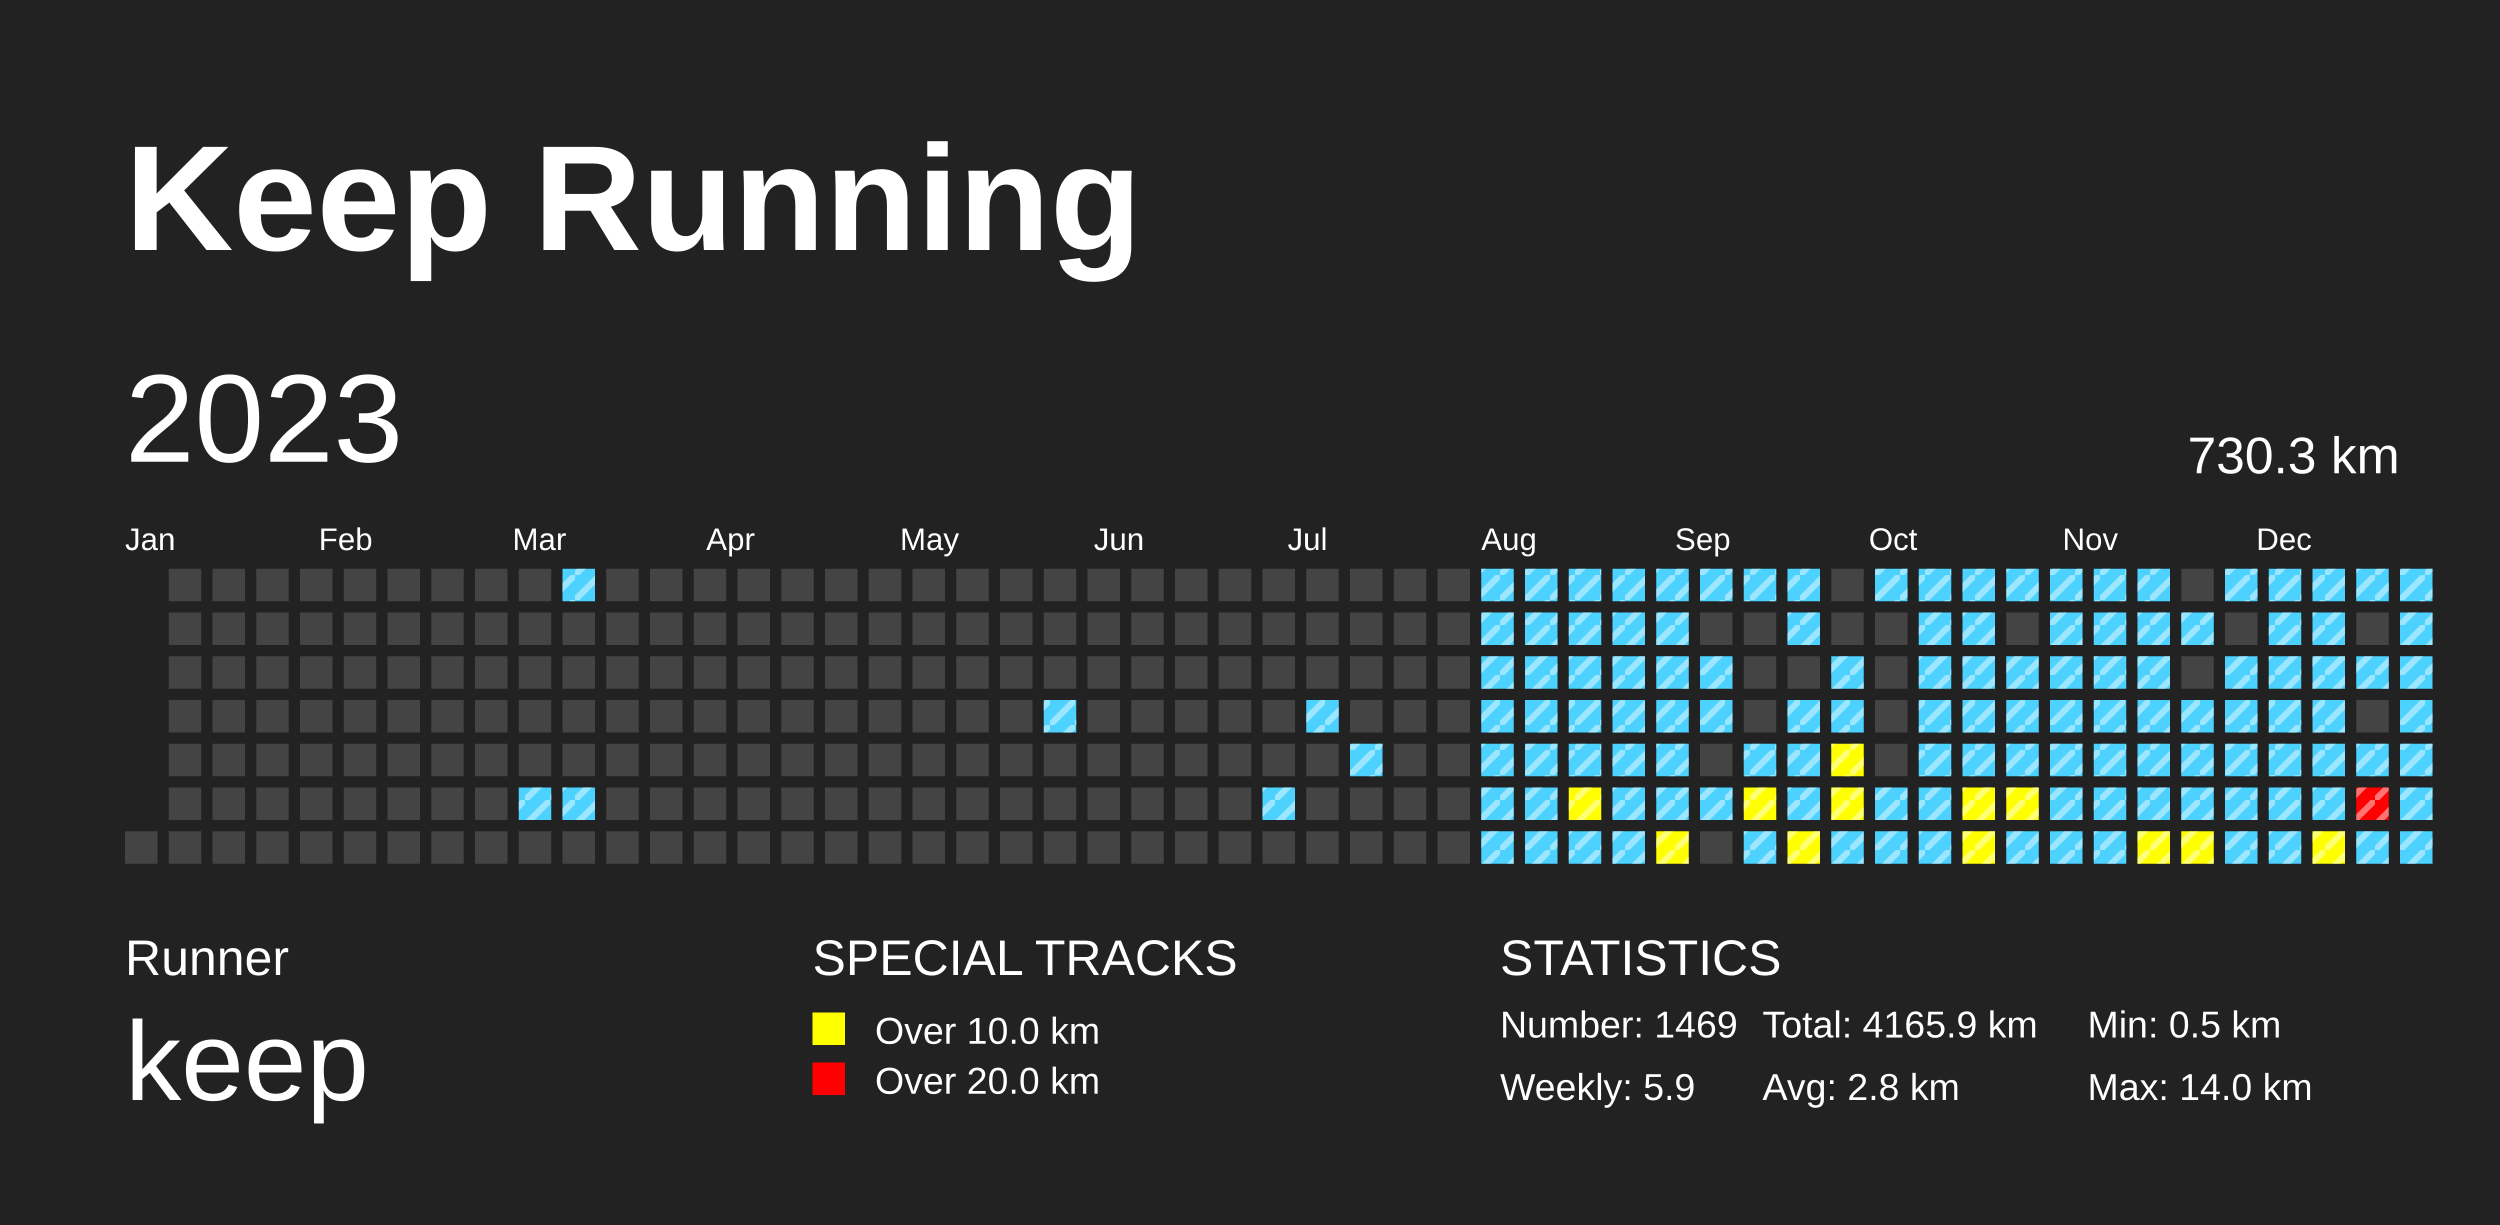
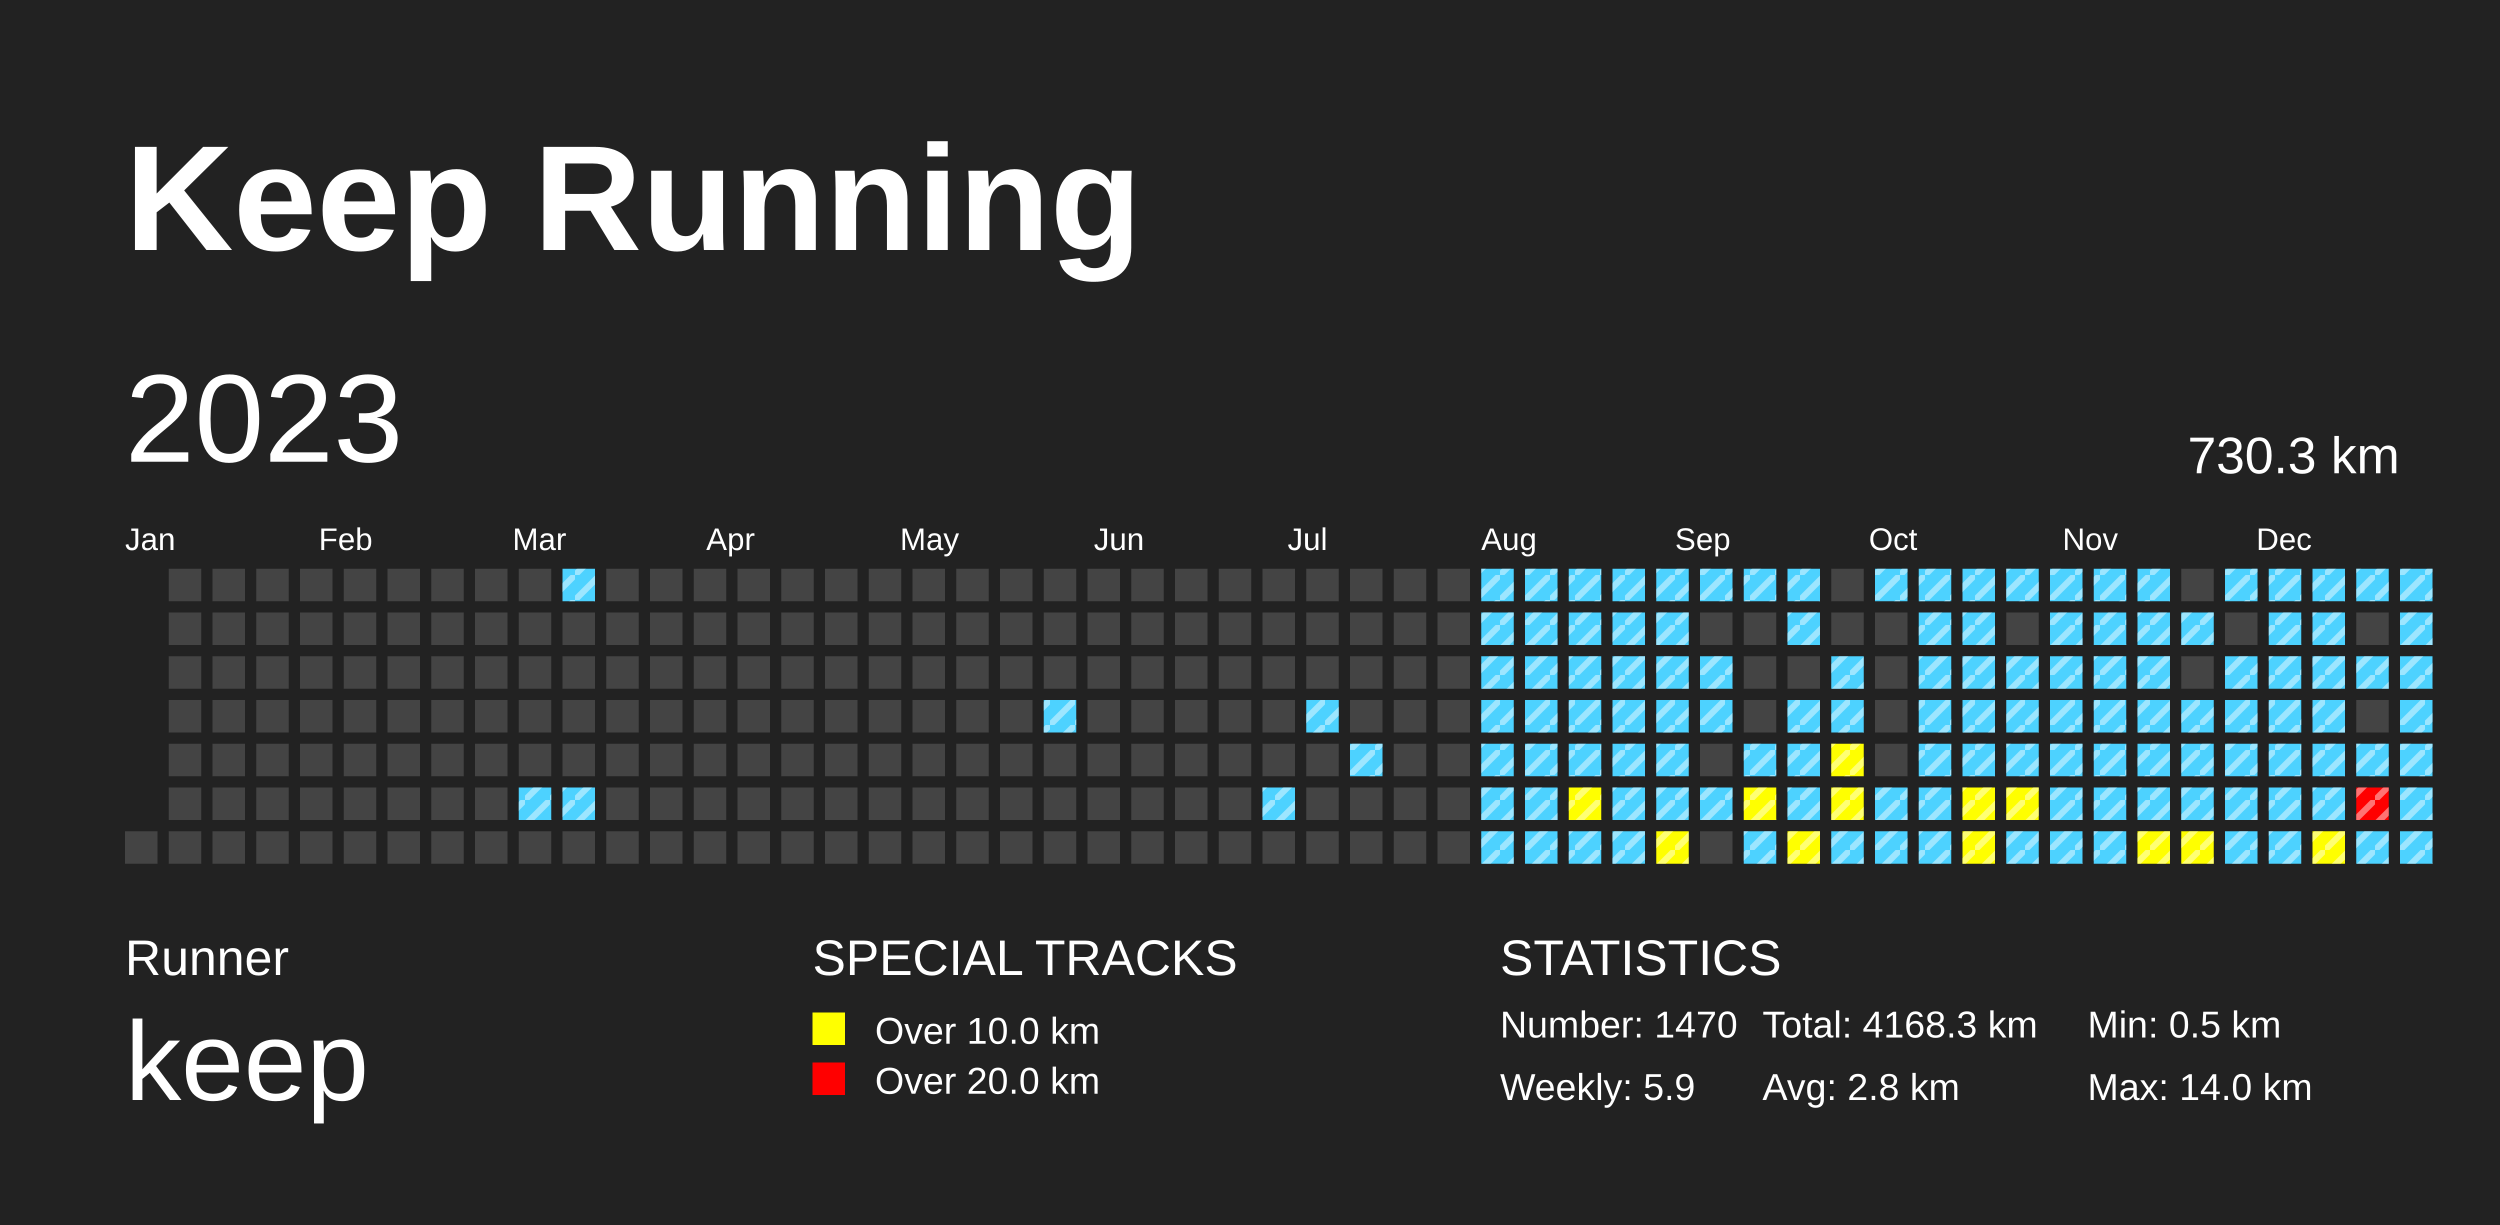
<svg xmlns="http://www.w3.org/2000/svg" baseProfile="full" height="98mm" version="1.1" viewBox="0,0,200,98" width="200mm">
  <defs>
    <pattern height="2" id="indoor-stripe" patternUnits="userSpaceOnUse" width="2">
      <line stroke="white" stroke-opacity="0.45" stroke-width="0.5" x1="0" x2="2" y1="2" y2="0" />
    </pattern>
  </defs>
  <rect fill="#222222" height="98" width="200" x="0" y="0" />
  <text fill="#FFFFFF" style="font-size:12px; font-family:Arial; font-weight:bold;" x="10" y="20">Keep Running</text>
  <text fill="#FFFFFF" style="font-size:4px; font-family:Arial" x="10" y="78">Runner</text>
  <text fill="#FFFFFF" style="font-size:9px; font-family:Arial" x="10" y="88">keep</text>
  <text fill="#FFFFFF" style="font-size:4px; font-family:Arial" x="65" y="78">SPECIAL TRACKS</text>
  <rect fill="yellow" height="2.6" width="2.6" x="65" y="81" />
  <text fill="#FFFFFF" style="font-size:3px; font-family:Arial" x="70" y="83.5">Over 10.0 km</text>
  <rect fill="red" height="2.6" width="2.6" x="65" y="85" />
  <text fill="#FFFFFF" style="font-size:3px; font-family:Arial" x="70" y="87.5">Over 20.0 km</text>
  <text fill="#FFFFFF" style="font-size:4px; font-family:Arial" x="120" y="78">STATISTICS</text>
-   <text fill="#FFFFFF" style="font-size:3px; font-family:Arial" x="120" y="83">Number: 1469</text>
+   <text fill="#FFFFFF" style="font-size:3px; font-family:Arial" x="120" y="83">Number: 1470</text>
  <text fill="#FFFFFF" style="font-size:3px; font-family:Arial" x="120" y="88">Weekly: 5.9</text>
-   <text fill="#FFFFFF" style="font-size:3px; font-family:Arial" x="141" y="83">Total: 4165.9 km</text>
+   <text fill="#FFFFFF" style="font-size:3px; font-family:Arial" x="141" y="83">Total: 4168.3 km</text>
  <text fill="#FFFFFF" style="font-size:3px; font-family:Arial" x="141" y="88">Avg: 2.8 km</text>
  <text fill="#FFFFFF" style="font-size:3px; font-family:Arial" x="167" y="83">Min: 0.5 km</text>
  <text fill="#FFFFFF" style="font-size:3px; font-family:Arial" x="167" y="88">Max: 14.0 km</text>
  <text dominant-baseline="hanging" fill="#FFFFFF" style="font-size:10.0px; font-family:Arial;" x="10" y="30">2023</text>
  <text dominant-baseline="hanging" fill="#FFFFFF" style="font-size:4.125px; font-family:Arial;" x="175" y="35">730.3 km</text>
  <text fill="#FFFFFF" style="font-size:2.5px; font-family:Arial" x="10.0" y="44">Jan</text>
  <text fill="#FFFFFF" style="font-size:2.5px; font-family:Arial" x="25.5" y="44">Feb</text>
  <text fill="#FFFFFF" style="font-size:2.5px; font-family:Arial" x="41.0" y="44">Mar</text>
  <text fill="#FFFFFF" style="font-size:2.5px; font-family:Arial" x="56.5" y="44">Apr</text>
  <text fill="#FFFFFF" style="font-size:2.5px; font-family:Arial" x="72.0" y="44">May</text>
  <text fill="#FFFFFF" style="font-size:2.5px; font-family:Arial" x="87.5" y="44">Jun</text>
  <text fill="#FFFFFF" style="font-size:2.5px; font-family:Arial" x="103.0" y="44">Jul</text>
  <text fill="#FFFFFF" style="font-size:2.5px; font-family:Arial" x="118.5" y="44">Aug</text>
  <text fill="#FFFFFF" style="font-size:2.5px; font-family:Arial" x="134.0" y="44">Sep</text>
  <text fill="#FFFFFF" style="font-size:2.5px; font-family:Arial" x="149.5" y="44">Oct</text>
  <text fill="#FFFFFF" style="font-size:2.5px; font-family:Arial" x="165.0" y="44">Nov</text>
  <text fill="#FFFFFF" style="font-size:2.5px; font-family:Arial" x="180.5" y="44">Dec</text>
  <rect fill="#444444" height="2.6" width="2.6" x="10.0" y="66.5" />
  <rect fill="#444444" height="2.6" width="2.6" x="13.5" y="45.5" />
  <rect fill="#444444" height="2.6" width="2.6" x="13.5" y="49.0" />
  <rect fill="#444444" height="2.6" width="2.6" x="13.5" y="52.5" />
  <rect fill="#444444" height="2.6" width="2.6" x="13.5" y="56.0" />
  <rect fill="#444444" height="2.6" width="2.6" x="13.5" y="59.5" />
  <rect fill="#444444" height="2.6" width="2.6" x="13.5" y="63.0" />
  <rect fill="#444444" height="2.6" width="2.6" x="13.5" y="66.5" />
  <rect fill="#444444" height="2.6" width="2.6" x="17.0" y="45.5" />
  <rect fill="#444444" height="2.6" width="2.6" x="17.0" y="49.0" />
  <rect fill="#444444" height="2.6" width="2.6" x="17.0" y="52.5" />
  <rect fill="#444444" height="2.6" width="2.6" x="17.0" y="56.0" />
  <rect fill="#444444" height="2.6" width="2.6" x="17.0" y="59.5" />
  <rect fill="#444444" height="2.6" width="2.6" x="17.0" y="63.0" />
  <rect fill="#444444" height="2.6" width="2.6" x="17.0" y="66.5" />
  <rect fill="#444444" height="2.6" width="2.6" x="20.5" y="45.5" />
  <rect fill="#444444" height="2.6" width="2.6" x="20.5" y="49.0" />
  <rect fill="#444444" height="2.6" width="2.6" x="20.5" y="52.5" />
  <rect fill="#444444" height="2.6" width="2.6" x="20.5" y="56.0" />
  <rect fill="#444444" height="2.6" width="2.6" x="20.5" y="59.5" />
  <rect fill="#444444" height="2.6" width="2.6" x="20.5" y="63.0" />
  <rect fill="#444444" height="2.6" width="2.6" x="20.5" y="66.5" />
  <rect fill="#444444" height="2.6" width="2.6" x="24.0" y="45.5" />
  <rect fill="#444444" height="2.6" width="2.6" x="24.0" y="49.0" />
  <rect fill="#444444" height="2.6" width="2.6" x="24.0" y="52.5" />
  <rect fill="#444444" height="2.6" width="2.6" x="24.0" y="56.0" />
  <rect fill="#444444" height="2.6" width="2.6" x="24.0" y="59.5" />
  <rect fill="#444444" height="2.6" width="2.6" x="24.0" y="63.0" />
  <rect fill="#444444" height="2.6" width="2.6" x="24.0" y="66.5" />
  <rect fill="#444444" height="2.6" width="2.6" x="27.5" y="45.5" />
  <rect fill="#444444" height="2.6" width="2.6" x="27.5" y="49.0" />
  <rect fill="#444444" height="2.6" width="2.6" x="27.5" y="52.5" />
  <rect fill="#444444" height="2.6" width="2.6" x="27.5" y="56.0" />
  <rect fill="#444444" height="2.6" width="2.6" x="27.5" y="59.5" />
  <rect fill="#444444" height="2.6" width="2.6" x="27.5" y="63.0" />
  <rect fill="#444444" height="2.6" width="2.6" x="27.5" y="66.5" />
  <rect fill="#444444" height="2.6" width="2.6" x="31.0" y="45.5" />
  <rect fill="#444444" height="2.6" width="2.6" x="31.0" y="49.0" />
  <rect fill="#444444" height="2.6" width="2.6" x="31.0" y="52.5" />
  <rect fill="#444444" height="2.6" width="2.6" x="31.0" y="56.0" />
  <rect fill="#444444" height="2.6" width="2.6" x="31.0" y="59.5" />
  <rect fill="#444444" height="2.6" width="2.6" x="31.0" y="63.0" />
  <rect fill="#444444" height="2.6" width="2.6" x="31.0" y="66.5" />
  <rect fill="#444444" height="2.6" width="2.6" x="34.5" y="45.5" />
  <rect fill="#444444" height="2.6" width="2.6" x="34.5" y="49.0" />
  <rect fill="#444444" height="2.6" width="2.6" x="34.5" y="52.5" />
  <rect fill="#444444" height="2.6" width="2.6" x="34.5" y="56.0" />
  <rect fill="#444444" height="2.6" width="2.6" x="34.5" y="59.5" />
  <rect fill="#444444" height="2.6" width="2.6" x="34.5" y="63.0" />
  <rect fill="#444444" height="2.6" width="2.6" x="34.5" y="66.5" />
  <rect fill="#444444" height="2.6" width="2.6" x="38.0" y="45.5" />
  <rect fill="#444444" height="2.6" width="2.6" x="38.0" y="49.0" />
  <rect fill="#444444" height="2.6" width="2.6" x="38.0" y="52.5" />
  <rect fill="#444444" height="2.6" width="2.6" x="38.0" y="56.0" />
  <rect fill="#444444" height="2.6" width="2.6" x="38.0" y="59.5" />
  <rect fill="#444444" height="2.6" width="2.6" x="38.0" y="63.0" />
  <rect fill="#444444" height="2.6" width="2.6" x="38.0" y="66.5" />
  <rect fill="#444444" height="2.6" width="2.6" x="41.5" y="45.5" />
  <rect fill="#444444" height="2.6" width="2.6" x="41.5" y="49.0" />
  <rect fill="#444444" height="2.6" width="2.6" x="41.5" y="52.5" />
  <rect fill="#444444" height="2.6" width="2.6" x="41.5" y="56.0" />
  <rect fill="#444444" height="2.6" width="2.6" x="41.5" y="59.5" />
  <rect fill="#4DD2FF" height="2.6" width="2.6" x="41.5" y="63.0" />
  <rect fill="url(#indoor-stripe)" height="2.6" style="pointer-events: none;" width="2.6" x="41.5" y="63.0" />
  <rect fill="#444444" height="2.6" width="2.6" x="41.5" y="66.5" />
  <rect fill="#4DD2FF" height="2.6" width="2.6" x="45.0" y="45.5" />
  <rect fill="url(#indoor-stripe)" height="2.6" style="pointer-events: none;" width="2.6" x="45.0" y="45.5" />
  <rect fill="#444444" height="2.6" width="2.6" x="45.0" y="49.0" />
  <rect fill="#444444" height="2.6" width="2.6" x="45.0" y="52.5" />
  <rect fill="#444444" height="2.6" width="2.6" x="45.0" y="56.0" />
  <rect fill="#444444" height="2.6" width="2.6" x="45.0" y="59.5" />
  <rect fill="#4DD2FF" height="2.6" width="2.6" x="45.0" y="63.0" />
  <rect fill="url(#indoor-stripe)" height="2.6" style="pointer-events: none;" width="2.6" x="45.0" y="63.0" />
  <rect fill="#444444" height="2.6" width="2.6" x="45.0" y="66.5" />
  <rect fill="#444444" height="2.6" width="2.6" x="48.5" y="45.5" />
  <rect fill="#444444" height="2.6" width="2.6" x="48.5" y="49.0" />
  <rect fill="#444444" height="2.6" width="2.6" x="48.5" y="52.5" />
  <rect fill="#444444" height="2.6" width="2.6" x="48.5" y="56.0" />
  <rect fill="#444444" height="2.6" width="2.6" x="48.5" y="59.5" />
  <rect fill="#444444" height="2.6" width="2.6" x="48.5" y="63.0" />
  <rect fill="#444444" height="2.6" width="2.6" x="48.5" y="66.5" />
  <rect fill="#444444" height="2.6" width="2.6" x="52.0" y="45.5" />
  <rect fill="#444444" height="2.6" width="2.6" x="52.0" y="49.0" />
  <rect fill="#444444" height="2.6" width="2.6" x="52.0" y="52.5" />
  <rect fill="#444444" height="2.6" width="2.6" x="52.0" y="56.0" />
  <rect fill="#444444" height="2.6" width="2.6" x="52.0" y="59.5" />
  <rect fill="#444444" height="2.6" width="2.6" x="52.0" y="63.0" />
  <rect fill="#444444" height="2.6" width="2.6" x="52.0" y="66.5" />
  <rect fill="#444444" height="2.6" width="2.6" x="55.5" y="45.5" />
  <rect fill="#444444" height="2.6" width="2.6" x="55.5" y="49.0" />
  <rect fill="#444444" height="2.6" width="2.6" x="55.5" y="52.5" />
  <rect fill="#444444" height="2.6" width="2.6" x="55.5" y="56.0" />
  <rect fill="#444444" height="2.6" width="2.6" x="55.5" y="59.5" />
  <rect fill="#444444" height="2.6" width="2.6" x="55.5" y="63.0" />
  <rect fill="#444444" height="2.6" width="2.6" x="55.5" y="66.5" />
  <rect fill="#444444" height="2.6" width="2.6" x="59.0" y="45.5" />
  <rect fill="#444444" height="2.6" width="2.6" x="59.0" y="49.0" />
  <rect fill="#444444" height="2.6" width="2.6" x="59.0" y="52.5" />
  <rect fill="#444444" height="2.6" width="2.6" x="59.0" y="56.0" />
  <rect fill="#444444" height="2.6" width="2.6" x="59.0" y="59.5" />
  <rect fill="#444444" height="2.6" width="2.6" x="59.0" y="63.0" />
  <rect fill="#444444" height="2.6" width="2.6" x="59.0" y="66.5" />
  <rect fill="#444444" height="2.6" width="2.6" x="62.5" y="45.5" />
  <rect fill="#444444" height="2.6" width="2.6" x="62.5" y="49.0" />
  <rect fill="#444444" height="2.6" width="2.6" x="62.5" y="52.5" />
  <rect fill="#444444" height="2.6" width="2.6" x="62.5" y="56.0" />
  <rect fill="#444444" height="2.6" width="2.6" x="62.5" y="59.5" />
  <rect fill="#444444" height="2.6" width="2.6" x="62.5" y="63.0" />
  <rect fill="#444444" height="2.6" width="2.6" x="62.5" y="66.5" />
  <rect fill="#444444" height="2.6" width="2.6" x="66.0" y="45.5" />
  <rect fill="#444444" height="2.6" width="2.6" x="66.0" y="49.0" />
  <rect fill="#444444" height="2.6" width="2.6" x="66.0" y="52.5" />
  <rect fill="#444444" height="2.6" width="2.6" x="66.0" y="56.0" />
  <rect fill="#444444" height="2.6" width="2.6" x="66.0" y="59.5" />
  <rect fill="#444444" height="2.6" width="2.6" x="66.0" y="63.0" />
  <rect fill="#444444" height="2.6" width="2.6" x="66.0" y="66.5" />
  <rect fill="#444444" height="2.6" width="2.6" x="69.5" y="45.5" />
  <rect fill="#444444" height="2.6" width="2.6" x="69.5" y="49.0" />
  <rect fill="#444444" height="2.6" width="2.6" x="69.5" y="52.5" />
  <rect fill="#444444" height="2.6" width="2.6" x="69.5" y="56.0" />
  <rect fill="#444444" height="2.6" width="2.6" x="69.5" y="59.5" />
  <rect fill="#444444" height="2.6" width="2.6" x="69.5" y="63.0" />
  <rect fill="#444444" height="2.6" width="2.6" x="69.5" y="66.5" />
  <rect fill="#444444" height="2.6" width="2.6" x="73.0" y="45.5" />
  <rect fill="#444444" height="2.6" width="2.6" x="73.0" y="49.0" />
  <rect fill="#444444" height="2.6" width="2.6" x="73.0" y="52.5" />
  <rect fill="#444444" height="2.6" width="2.6" x="73.0" y="56.0" />
  <rect fill="#444444" height="2.6" width="2.6" x="73.0" y="59.5" />
  <rect fill="#444444" height="2.6" width="2.6" x="73.0" y="63.0" />
  <rect fill="#444444" height="2.6" width="2.6" x="73.0" y="66.5" />
  <rect fill="#444444" height="2.6" width="2.6" x="76.5" y="45.5" />
  <rect fill="#444444" height="2.6" width="2.6" x="76.5" y="49.0" />
  <rect fill="#444444" height="2.6" width="2.6" x="76.5" y="52.5" />
  <rect fill="#444444" height="2.6" width="2.6" x="76.5" y="56.0" />
  <rect fill="#444444" height="2.6" width="2.6" x="76.5" y="59.5" />
  <rect fill="#444444" height="2.6" width="2.6" x="76.5" y="63.0" />
  <rect fill="#444444" height="2.6" width="2.6" x="76.5" y="66.5" />
  <rect fill="#444444" height="2.6" width="2.6" x="80.0" y="45.5" />
  <rect fill="#444444" height="2.6" width="2.6" x="80.0" y="49.0" />
  <rect fill="#444444" height="2.6" width="2.6" x="80.0" y="52.5" />
  <rect fill="#444444" height="2.6" width="2.6" x="80.0" y="56.0" />
  <rect fill="#444444" height="2.6" width="2.6" x="80.0" y="59.5" />
  <rect fill="#444444" height="2.6" width="2.6" x="80.0" y="63.0" />
  <rect fill="#444444" height="2.6" width="2.6" x="80.0" y="66.5" />
  <rect fill="#444444" height="2.6" width="2.6" x="83.5" y="45.5" />
  <rect fill="#444444" height="2.6" width="2.6" x="83.5" y="49.0" />
  <rect fill="#444444" height="2.6" width="2.6" x="83.5" y="52.5" />
  <rect fill="#4DD2FF" height="2.6" width="2.6" x="83.5" y="56.0" />
  <rect fill="url(#indoor-stripe)" height="2.6" style="pointer-events: none;" width="2.6" x="83.5" y="56.0" />
  <rect fill="#444444" height="2.6" width="2.6" x="83.5" y="59.5" />
  <rect fill="#444444" height="2.6" width="2.6" x="83.5" y="63.0" />
  <rect fill="#444444" height="2.6" width="2.6" x="83.5" y="66.5" />
  <rect fill="#444444" height="2.6" width="2.6" x="87.0" y="45.5" />
  <rect fill="#444444" height="2.6" width="2.6" x="87.0" y="49.0" />
  <rect fill="#444444" height="2.6" width="2.6" x="87.0" y="52.5" />
  <rect fill="#444444" height="2.6" width="2.6" x="87.0" y="56.0" />
  <rect fill="#444444" height="2.6" width="2.6" x="87.0" y="59.5" />
  <rect fill="#444444" height="2.6" width="2.6" x="87.0" y="63.0" />
  <rect fill="#444444" height="2.6" width="2.6" x="87.0" y="66.5" />
  <rect fill="#444444" height="2.6" width="2.6" x="90.5" y="45.5" />
  <rect fill="#444444" height="2.6" width="2.6" x="90.5" y="49.0" />
  <rect fill="#444444" height="2.6" width="2.6" x="90.5" y="52.5" />
  <rect fill="#444444" height="2.6" width="2.6" x="90.5" y="56.0" />
  <rect fill="#444444" height="2.6" width="2.6" x="90.5" y="59.5" />
  <rect fill="#444444" height="2.6" width="2.6" x="90.5" y="63.0" />
  <rect fill="#444444" height="2.6" width="2.6" x="90.5" y="66.5" />
  <rect fill="#444444" height="2.6" width="2.6" x="94.0" y="45.5" />
  <rect fill="#444444" height="2.6" width="2.6" x="94.0" y="49.0" />
  <rect fill="#444444" height="2.6" width="2.6" x="94.0" y="52.5" />
  <rect fill="#444444" height="2.6" width="2.6" x="94.0" y="56.0" />
  <rect fill="#444444" height="2.6" width="2.6" x="94.0" y="59.5" />
  <rect fill="#444444" height="2.6" width="2.6" x="94.0" y="63.0" />
  <rect fill="#444444" height="2.6" width="2.6" x="94.0" y="66.5" />
  <rect fill="#444444" height="2.6" width="2.6" x="97.5" y="45.5" />
  <rect fill="#444444" height="2.6" width="2.6" x="97.5" y="49.0" />
  <rect fill="#444444" height="2.6" width="2.6" x="97.5" y="52.5" />
  <rect fill="#444444" height="2.6" width="2.6" x="97.5" y="56.0" />
  <rect fill="#444444" height="2.6" width="2.6" x="97.5" y="59.5" />
  <rect fill="#444444" height="2.6" width="2.6" x="97.5" y="63.0" />
  <rect fill="#444444" height="2.6" width="2.6" x="97.5" y="66.5" />
  <rect fill="#444444" height="2.6" width="2.6" x="101.0" y="45.5" />
  <rect fill="#444444" height="2.6" width="2.6" x="101.0" y="49.0" />
  <rect fill="#444444" height="2.6" width="2.6" x="101.0" y="52.5" />
  <rect fill="#444444" height="2.6" width="2.6" x="101.0" y="56.0" />
  <rect fill="#444444" height="2.6" width="2.6" x="101.0" y="59.5" />
  <rect fill="#4DD2FF" height="2.6" width="2.6" x="101.0" y="63.0" />
  <rect fill="url(#indoor-stripe)" height="2.6" style="pointer-events: none;" width="2.6" x="101.0" y="63.0" />
  <rect fill="#444444" height="2.6" width="2.6" x="101.0" y="66.5" />
  <rect fill="#444444" height="2.6" width="2.6" x="104.5" y="45.5" />
  <rect fill="#444444" height="2.6" width="2.6" x="104.5" y="49.0" />
  <rect fill="#444444" height="2.6" width="2.6" x="104.5" y="52.5" />
  <rect fill="#4DD2FF" height="2.6" width="2.6" x="104.5" y="56.0" />
  <rect fill="url(#indoor-stripe)" height="2.6" style="pointer-events: none;" width="2.6" x="104.5" y="56.0" />
  <rect fill="#444444" height="2.6" width="2.6" x="104.5" y="59.5" />
  <rect fill="#444444" height="2.6" width="2.6" x="104.5" y="63.0" />
  <rect fill="#444444" height="2.6" width="2.6" x="104.5" y="66.5" />
  <rect fill="#444444" height="2.6" width="2.6" x="108.0" y="45.5" />
  <rect fill="#444444" height="2.6" width="2.6" x="108.0" y="49.0" />
  <rect fill="#444444" height="2.6" width="2.6" x="108.0" y="52.5" />
  <rect fill="#444444" height="2.6" width="2.6" x="108.0" y="56.0" />
  <rect fill="#4DD2FF" height="2.6" width="2.6" x="108.0" y="59.5" />
  <rect fill="url(#indoor-stripe)" height="2.6" style="pointer-events: none;" width="2.6" x="108.0" y="59.5" />
  <rect fill="#444444" height="2.6" width="2.6" x="108.0" y="63.0" />
  <rect fill="#444444" height="2.6" width="2.6" x="108.0" y="66.5" />
  <rect fill="#444444" height="2.6" width="2.6" x="111.5" y="45.5" />
  <rect fill="#444444" height="2.6" width="2.6" x="111.5" y="49.0" />
  <rect fill="#444444" height="2.6" width="2.6" x="111.5" y="52.5" />
  <rect fill="#444444" height="2.6" width="2.6" x="111.5" y="56.0" />
  <rect fill="#444444" height="2.6" width="2.6" x="111.5" y="59.5" />
  <rect fill="#444444" height="2.6" width="2.6" x="111.5" y="63.0" />
  <rect fill="#444444" height="2.6" width="2.6" x="111.5" y="66.5" />
  <rect fill="#444444" height="2.6" width="2.6" x="115.0" y="45.5" />
  <rect fill="#444444" height="2.6" width="2.6" x="115.0" y="49.0" />
  <rect fill="#444444" height="2.6" width="2.6" x="115.0" y="52.5" />
  <rect fill="#444444" height="2.6" width="2.6" x="115.0" y="56.0" />
  <rect fill="#444444" height="2.6" width="2.6" x="115.0" y="59.5" />
  <rect fill="#444444" height="2.6" width="2.6" x="115.0" y="63.0" />
  <rect fill="#444444" height="2.6" width="2.6" x="115.0" y="66.5" />
  <rect fill="#4DD2FF" height="2.6" width="2.6" x="118.5" y="45.5" />
  <rect fill="url(#indoor-stripe)" height="2.6" style="pointer-events: none;" width="2.6" x="118.5" y="45.5" />
  <rect fill="#4DD2FF" height="2.6" width="2.6" x="118.5" y="49.0" />
  <rect fill="url(#indoor-stripe)" height="2.6" style="pointer-events: none;" width="2.6" x="118.5" y="49.0" />
  <rect fill="#4DD2FF" height="2.6" width="2.6" x="118.5" y="52.5" />
  <rect fill="url(#indoor-stripe)" height="2.6" style="pointer-events: none;" width="2.6" x="118.5" y="52.5" />
  <rect fill="#4DD2FF" height="2.6" width="2.6" x="118.5" y="56.0" />
  <rect fill="url(#indoor-stripe)" height="2.6" style="pointer-events: none;" width="2.6" x="118.5" y="56.0" />
  <rect fill="#4DD2FF" height="2.6" width="2.6" x="118.5" y="59.5" />
  <rect fill="url(#indoor-stripe)" height="2.6" style="pointer-events: none;" width="2.6" x="118.5" y="59.5" />
  <rect fill="#4DD2FF" height="2.6" width="2.6" x="118.5" y="63.0" />
  <rect fill="url(#indoor-stripe)" height="2.6" style="pointer-events: none;" width="2.6" x="118.5" y="63.0" />
  <rect fill="#4DD2FF" height="2.6" width="2.6" x="118.5" y="66.5" />
  <rect fill="url(#indoor-stripe)" height="2.6" style="pointer-events: none;" width="2.6" x="118.5" y="66.5" />
  <rect fill="#4DD2FF" height="2.6" width="2.6" x="122.0" y="45.5" />
  <rect fill="url(#indoor-stripe)" height="2.6" style="pointer-events: none;" width="2.6" x="122.0" y="45.5" />
  <rect fill="#4DD2FF" height="2.6" width="2.6" x="122.0" y="49.0" />
  <rect fill="url(#indoor-stripe)" height="2.6" style="pointer-events: none;" width="2.6" x="122.0" y="49.0" />
  <rect fill="#4DD2FF" height="2.6" width="2.6" x="122.0" y="52.5" />
  <rect fill="url(#indoor-stripe)" height="2.6" style="pointer-events: none;" width="2.6" x="122.0" y="52.5" />
  <rect fill="#4DD2FF" height="2.6" width="2.6" x="122.0" y="56.0" />
  <rect fill="url(#indoor-stripe)" height="2.6" style="pointer-events: none;" width="2.6" x="122.0" y="56.0" />
  <rect fill="#4DD2FF" height="2.6" width="2.6" x="122.0" y="59.5" />
  <rect fill="url(#indoor-stripe)" height="2.6" style="pointer-events: none;" width="2.6" x="122.0" y="59.5" />
  <rect fill="#4DD2FF" height="2.6" width="2.6" x="122.0" y="63.0" />
  <rect fill="url(#indoor-stripe)" height="2.6" style="pointer-events: none;" width="2.6" x="122.0" y="63.0" />
  <rect fill="#4DD2FF" height="2.6" width="2.6" x="122.0" y="66.5" />
  <rect fill="url(#indoor-stripe)" height="2.6" style="pointer-events: none;" width="2.6" x="122.0" y="66.5" />
  <rect fill="#4DD2FF" height="2.6" width="2.6" x="125.5" y="45.5" />
  <rect fill="url(#indoor-stripe)" height="2.6" style="pointer-events: none;" width="2.6" x="125.5" y="45.5" />
  <rect fill="#4DD2FF" height="2.6" width="2.6" x="125.5" y="49.0" />
  <rect fill="url(#indoor-stripe)" height="2.6" style="pointer-events: none;" width="2.6" x="125.5" y="49.0" />
  <rect fill="#4DD2FF" height="2.6" width="2.6" x="125.5" y="52.5" />
  <rect fill="url(#indoor-stripe)" height="2.6" style="pointer-events: none;" width="2.6" x="125.5" y="52.5" />
  <rect fill="#4DD2FF" height="2.6" width="2.6" x="125.5" y="56.0" />
  <rect fill="url(#indoor-stripe)" height="2.6" style="pointer-events: none;" width="2.6" x="125.5" y="56.0" />
  <rect fill="#4DD2FF" height="2.6" width="2.6" x="125.5" y="59.5" />
  <rect fill="url(#indoor-stripe)" height="2.6" style="pointer-events: none;" width="2.6" x="125.5" y="59.5" />
  <rect fill="yellow" height="2.6" width="2.6" x="125.5" y="63.0" />
  <rect fill="url(#indoor-stripe)" height="2.6" style="pointer-events: none;" width="2.6" x="125.5" y="63.0" />
  <rect fill="#4DD2FF" height="2.6" width="2.6" x="125.5" y="66.5" />
  <rect fill="url(#indoor-stripe)" height="2.6" style="pointer-events: none;" width="2.6" x="125.5" y="66.5" />
  <rect fill="#4DD2FF" height="2.6" width="2.6" x="129.0" y="45.5" />
  <rect fill="url(#indoor-stripe)" height="2.6" style="pointer-events: none;" width="2.6" x="129.0" y="45.5" />
  <rect fill="#4DD2FF" height="2.6" width="2.6" x="129.0" y="49.0" />
  <rect fill="url(#indoor-stripe)" height="2.6" style="pointer-events: none;" width="2.6" x="129.0" y="49.0" />
  <rect fill="#4DD2FF" height="2.6" width="2.6" x="129.0" y="52.5" />
  <rect fill="url(#indoor-stripe)" height="2.6" style="pointer-events: none;" width="2.6" x="129.0" y="52.5" />
  <rect fill="#4DD2FF" height="2.6" width="2.6" x="129.0" y="56.0" />
  <rect fill="url(#indoor-stripe)" height="2.6" style="pointer-events: none;" width="2.6" x="129.0" y="56.0" />
  <rect fill="#4DD2FF" height="2.6" width="2.6" x="129.0" y="59.5" />
  <rect fill="url(#indoor-stripe)" height="2.6" style="pointer-events: none;" width="2.6" x="129.0" y="59.5" />
  <rect fill="#4DD2FF" height="2.6" width="2.6" x="129.0" y="63.0" />
  <rect fill="url(#indoor-stripe)" height="2.6" style="pointer-events: none;" width="2.6" x="129.0" y="63.0" />
  <rect fill="#4DD2FF" height="2.6" width="2.6" x="129.0" y="66.5" />
  <rect fill="url(#indoor-stripe)" height="2.6" style="pointer-events: none;" width="2.6" x="129.0" y="66.5" />
  <rect fill="#4DD2FF" height="2.6" width="2.6" x="132.5" y="45.5" />
  <rect fill="url(#indoor-stripe)" height="2.6" style="pointer-events: none;" width="2.6" x="132.5" y="45.5" />
  <rect fill="#4DD2FF" height="2.6" width="2.6" x="132.5" y="49.0" />
  <rect fill="url(#indoor-stripe)" height="2.6" style="pointer-events: none;" width="2.6" x="132.5" y="49.0" />
  <rect fill="#4DD2FF" height="2.6" width="2.6" x="132.5" y="52.5" />
  <rect fill="url(#indoor-stripe)" height="2.6" style="pointer-events: none;" width="2.6" x="132.5" y="52.5" />
  <rect fill="#4DD2FF" height="2.6" width="2.6" x="132.5" y="56.0" />
  <rect fill="url(#indoor-stripe)" height="2.6" style="pointer-events: none;" width="2.6" x="132.5" y="56.0" />
  <rect fill="#4DD2FF" height="2.6" width="2.6" x="132.5" y="59.5" />
  <rect fill="url(#indoor-stripe)" height="2.6" style="pointer-events: none;" width="2.6" x="132.5" y="59.5" />
  <rect fill="#4DD2FF" height="2.6" width="2.6" x="132.5" y="63.0" />
  <rect fill="url(#indoor-stripe)" height="2.6" style="pointer-events: none;" width="2.6" x="132.5" y="63.0" />
  <rect fill="yellow" height="2.6" width="2.6" x="132.5" y="66.5" />
  <rect fill="url(#indoor-stripe)" height="2.6" style="pointer-events: none;" width="2.6" x="132.5" y="66.5" />
  <rect fill="#4DD2FF" height="2.6" width="2.6" x="136.0" y="45.5" />
  <rect fill="url(#indoor-stripe)" height="2.6" style="pointer-events: none;" width="2.6" x="136.0" y="45.5" />
  <rect fill="#444444" height="2.6" width="2.6" x="136.0" y="49.0" />
  <rect fill="#4DD2FF" height="2.6" width="2.6" x="136.0" y="52.5" />
  <rect fill="url(#indoor-stripe)" height="2.6" style="pointer-events: none;" width="2.6" x="136.0" y="52.5" />
  <rect fill="#4DD2FF" height="2.6" width="2.6" x="136.0" y="56.0" />
  <rect fill="url(#indoor-stripe)" height="2.6" style="pointer-events: none;" width="2.6" x="136.0" y="56.0" />
  <rect fill="#444444" height="2.6" width="2.6" x="136.0" y="59.5" />
  <rect fill="#4DD2FF" height="2.6" width="2.6" x="136.0" y="63.0" />
  <rect fill="url(#indoor-stripe)" height="2.6" style="pointer-events: none;" width="2.6" x="136.0" y="63.0" />
  <rect fill="#444444" height="2.6" width="2.6" x="136.0" y="66.5" />
  <rect fill="#4DD2FF" height="2.6" width="2.6" x="139.5" y="45.5" />
  <rect fill="url(#indoor-stripe)" height="2.6" style="pointer-events: none;" width="2.6" x="139.5" y="45.5" />
  <rect fill="#444444" height="2.6" width="2.6" x="139.5" y="49.0" />
  <rect fill="#444444" height="2.6" width="2.6" x="139.5" y="52.5" />
  <rect fill="#444444" height="2.6" width="2.6" x="139.5" y="56.0" />
  <rect fill="#4DD2FF" height="2.6" width="2.6" x="139.5" y="59.5" />
  <rect fill="url(#indoor-stripe)" height="2.6" style="pointer-events: none;" width="2.6" x="139.5" y="59.5" />
  <rect fill="yellow" height="2.6" width="2.6" x="139.5" y="63.0" />
  <rect fill="url(#indoor-stripe)" height="2.6" style="pointer-events: none;" width="2.6" x="139.5" y="63.0" />
  <rect fill="#4DD2FF" height="2.6" width="2.6" x="139.5" y="66.5" />
  <rect fill="url(#indoor-stripe)" height="2.6" style="pointer-events: none;" width="2.6" x="139.5" y="66.5" />
  <rect fill="#4DD2FF" height="2.6" width="2.6" x="143.0" y="45.5" />
  <rect fill="url(#indoor-stripe)" height="2.6" style="pointer-events: none;" width="2.6" x="143.0" y="45.5" />
  <rect fill="#4DD2FF" height="2.6" width="2.6" x="143.0" y="49.0" />
  <rect fill="url(#indoor-stripe)" height="2.6" style="pointer-events: none;" width="2.6" x="143.0" y="49.0" />
  <rect fill="#444444" height="2.6" width="2.6" x="143.0" y="52.5" />
  <rect fill="#4DD2FF" height="2.6" width="2.6" x="143.0" y="56.0" />
  <rect fill="url(#indoor-stripe)" height="2.6" style="pointer-events: none;" width="2.6" x="143.0" y="56.0" />
  <rect fill="#4DD2FF" height="2.6" width="2.6" x="143.0" y="59.5" />
  <rect fill="url(#indoor-stripe)" height="2.6" style="pointer-events: none;" width="2.6" x="143.0" y="59.5" />
  <rect fill="#4DD2FF" height="2.6" width="2.6" x="143.0" y="63.0" />
  <rect fill="url(#indoor-stripe)" height="2.6" style="pointer-events: none;" width="2.6" x="143.0" y="63.0" />
  <rect fill="yellow" height="2.6" width="2.6" x="143.0" y="66.5" />
  <rect fill="url(#indoor-stripe)" height="2.6" style="pointer-events: none;" width="2.6" x="143.0" y="66.5" />
  <rect fill="#444444" height="2.6" width="2.6" x="146.5" y="45.5" />
  <rect fill="#444444" height="2.6" width="2.6" x="146.5" y="49.0" />
  <rect fill="#4DD2FF" height="2.6" width="2.6" x="146.5" y="52.5" />
  <rect fill="url(#indoor-stripe)" height="2.6" style="pointer-events: none;" width="2.6" x="146.5" y="52.5" />
  <rect fill="#4DD2FF" height="2.6" width="2.6" x="146.5" y="56.0" />
  <rect fill="url(#indoor-stripe)" height="2.6" style="pointer-events: none;" width="2.6" x="146.5" y="56.0" />
  <rect fill="yellow" height="2.6" width="2.6" x="146.5" y="59.5" />
  <rect fill="url(#indoor-stripe)" height="2.6" style="pointer-events: none;" width="2.6" x="146.5" y="59.5" />
  <rect fill="yellow" height="2.6" width="2.6" x="146.5" y="63.0" />
  <rect fill="url(#indoor-stripe)" height="2.6" style="pointer-events: none;" width="2.6" x="146.5" y="63.0" />
  <rect fill="#4DD2FF" height="2.6" width="2.6" x="146.5" y="66.5" />
  <rect fill="url(#indoor-stripe)" height="2.6" style="pointer-events: none;" width="2.6" x="146.5" y="66.5" />
  <rect fill="#4DD2FF" height="2.6" width="2.6" x="150.0" y="45.5" />
  <rect fill="url(#indoor-stripe)" height="2.6" style="pointer-events: none;" width="2.6" x="150.0" y="45.5" />
  <rect fill="#444444" height="2.6" width="2.6" x="150.0" y="49.0" />
  <rect fill="#444444" height="2.6" width="2.6" x="150.0" y="52.5" />
  <rect fill="#444444" height="2.6" width="2.6" x="150.0" y="56.0" />
  <rect fill="#444444" height="2.6" width="2.6" x="150.0" y="59.5" />
  <rect fill="#4DD2FF" height="2.6" width="2.6" x="150.0" y="63.0" />
  <rect fill="url(#indoor-stripe)" height="2.6" style="pointer-events: none;" width="2.6" x="150.0" y="63.0" />
  <rect fill="#4DD2FF" height="2.6" width="2.6" x="150.0" y="66.5" />
  <rect fill="url(#indoor-stripe)" height="2.6" style="pointer-events: none;" width="2.6" x="150.0" y="66.5" />
  <rect fill="#4DD2FF" height="2.6" width="2.6" x="153.5" y="45.5" />
  <rect fill="url(#indoor-stripe)" height="2.6" style="pointer-events: none;" width="2.6" x="153.5" y="45.5" />
  <rect fill="#4DD2FF" height="2.6" width="2.6" x="153.5" y="49.0" />
  <rect fill="url(#indoor-stripe)" height="2.6" style="pointer-events: none;" width="2.6" x="153.5" y="49.0" />
  <rect fill="#4DD2FF" height="2.6" width="2.6" x="153.5" y="52.5" />
  <rect fill="url(#indoor-stripe)" height="2.6" style="pointer-events: none;" width="2.6" x="153.5" y="52.5" />
  <rect fill="#4DD2FF" height="2.6" width="2.6" x="153.5" y="56.0" />
  <rect fill="url(#indoor-stripe)" height="2.6" style="pointer-events: none;" width="2.6" x="153.5" y="56.0" />
  <rect fill="#4DD2FF" height="2.6" width="2.6" x="153.5" y="59.5" />
  <rect fill="url(#indoor-stripe)" height="2.6" style="pointer-events: none;" width="2.6" x="153.5" y="59.5" />
  <rect fill="#4DD2FF" height="2.6" width="2.6" x="153.5" y="63.0" />
  <rect fill="url(#indoor-stripe)" height="2.6" style="pointer-events: none;" width="2.6" x="153.5" y="63.0" />
  <rect fill="#4DD2FF" height="2.6" width="2.6" x="153.5" y="66.5" />
  <rect fill="url(#indoor-stripe)" height="2.6" style="pointer-events: none;" width="2.6" x="153.5" y="66.5" />
  <rect fill="#4DD2FF" height="2.6" width="2.6" x="157.0" y="45.5" />
  <rect fill="url(#indoor-stripe)" height="2.6" style="pointer-events: none;" width="2.6" x="157.0" y="45.5" />
  <rect fill="#4DD2FF" height="2.6" width="2.6" x="157.0" y="49.0" />
  <rect fill="url(#indoor-stripe)" height="2.6" style="pointer-events: none;" width="2.6" x="157.0" y="49.0" />
  <rect fill="#4DD2FF" height="2.6" width="2.6" x="157.0" y="52.5" />
  <rect fill="url(#indoor-stripe)" height="2.6" style="pointer-events: none;" width="2.6" x="157.0" y="52.5" />
  <rect fill="#4DD2FF" height="2.6" width="2.6" x="157.0" y="56.0" />
  <rect fill="url(#indoor-stripe)" height="2.6" style="pointer-events: none;" width="2.6" x="157.0" y="56.0" />
  <rect fill="#4DD2FF" height="2.6" width="2.6" x="157.0" y="59.5" />
  <rect fill="url(#indoor-stripe)" height="2.6" style="pointer-events: none;" width="2.6" x="157.0" y="59.5" />
  <rect fill="yellow" height="2.6" width="2.6" x="157.0" y="63.0" />
  <rect fill="url(#indoor-stripe)" height="2.6" style="pointer-events: none;" width="2.6" x="157.0" y="63.0" />
  <rect fill="yellow" height="2.6" width="2.6" x="157.0" y="66.5" />
  <rect fill="url(#indoor-stripe)" height="2.6" style="pointer-events: none;" width="2.6" x="157.0" y="66.5" />
  <rect fill="#4DD2FF" height="2.6" width="2.6" x="160.5" y="45.5" />
  <rect fill="url(#indoor-stripe)" height="2.6" style="pointer-events: none;" width="2.6" x="160.5" y="45.5" />
  <rect fill="#444444" height="2.6" width="2.6" x="160.5" y="49.0" />
  <rect fill="#4DD2FF" height="2.6" width="2.6" x="160.5" y="52.5" />
  <rect fill="url(#indoor-stripe)" height="2.6" style="pointer-events: none;" width="2.6" x="160.5" y="52.5" />
  <rect fill="#4DD2FF" height="2.6" width="2.6" x="160.5" y="56.0" />
  <rect fill="url(#indoor-stripe)" height="2.6" style="pointer-events: none;" width="2.6" x="160.5" y="56.0" />
  <rect fill="#4DD2FF" height="2.6" width="2.6" x="160.5" y="59.5" />
  <rect fill="url(#indoor-stripe)" height="2.6" style="pointer-events: none;" width="2.6" x="160.5" y="59.5" />
  <rect fill="yellow" height="2.6" width="2.6" x="160.5" y="63.0" />
  <rect fill="url(#indoor-stripe)" height="2.6" style="pointer-events: none;" width="2.6" x="160.5" y="63.0" />
  <rect fill="#4DD2FF" height="2.6" width="2.6" x="160.5" y="66.5" />
  <rect fill="url(#indoor-stripe)" height="2.6" style="pointer-events: none;" width="2.6" x="160.5" y="66.5" />
  <rect fill="#4DD2FF" height="2.6" width="2.6" x="164.0" y="45.5" />
  <rect fill="url(#indoor-stripe)" height="2.6" style="pointer-events: none;" width="2.6" x="164.0" y="45.5" />
  <rect fill="#4DD2FF" height="2.6" width="2.6" x="164.0" y="49.0" />
  <rect fill="url(#indoor-stripe)" height="2.6" style="pointer-events: none;" width="2.6" x="164.0" y="49.0" />
  <rect fill="#4DD2FF" height="2.6" width="2.6" x="164.0" y="52.5" />
  <rect fill="url(#indoor-stripe)" height="2.6" style="pointer-events: none;" width="2.6" x="164.0" y="52.5" />
  <rect fill="#4DD2FF" height="2.6" width="2.6" x="164.0" y="56.0" />
  <rect fill="url(#indoor-stripe)" height="2.6" style="pointer-events: none;" width="2.6" x="164.0" y="56.0" />
  <rect fill="#4DD2FF" height="2.6" width="2.6" x="164.0" y="59.5" />
  <rect fill="url(#indoor-stripe)" height="2.6" style="pointer-events: none;" width="2.6" x="164.0" y="59.5" />
  <rect fill="#4DD2FF" height="2.6" width="2.6" x="164.0" y="63.0" />
  <rect fill="url(#indoor-stripe)" height="2.6" style="pointer-events: none;" width="2.6" x="164.0" y="63.0" />
  <rect fill="#4DD2FF" height="2.6" width="2.6" x="164.0" y="66.5" />
  <rect fill="url(#indoor-stripe)" height="2.6" style="pointer-events: none;" width="2.6" x="164.0" y="66.5" />
  <rect fill="#4DD2FF" height="2.6" width="2.6" x="167.5" y="45.5" />
  <rect fill="url(#indoor-stripe)" height="2.6" style="pointer-events: none;" width="2.6" x="167.5" y="45.5" />
  <rect fill="#4DD2FF" height="2.6" width="2.6" x="167.5" y="49.0" />
  <rect fill="url(#indoor-stripe)" height="2.6" style="pointer-events: none;" width="2.6" x="167.5" y="49.0" />
  <rect fill="#4DD2FF" height="2.6" width="2.6" x="167.5" y="52.5" />
  <rect fill="url(#indoor-stripe)" height="2.6" style="pointer-events: none;" width="2.6" x="167.5" y="52.5" />
  <rect fill="#4DD2FF" height="2.6" width="2.6" x="167.5" y="56.0" />
  <rect fill="url(#indoor-stripe)" height="2.6" style="pointer-events: none;" width="2.6" x="167.5" y="56.0" />
  <rect fill="#4DD2FF" height="2.6" width="2.6" x="167.5" y="59.5" />
  <rect fill="url(#indoor-stripe)" height="2.6" style="pointer-events: none;" width="2.6" x="167.5" y="59.5" />
  <rect fill="#4DD2FF" height="2.6" width="2.6" x="167.5" y="63.0" />
  <rect fill="url(#indoor-stripe)" height="2.6" style="pointer-events: none;" width="2.6" x="167.5" y="63.0" />
  <rect fill="#4DD2FF" height="2.6" width="2.6" x="167.5" y="66.5" />
  <rect fill="url(#indoor-stripe)" height="2.6" style="pointer-events: none;" width="2.6" x="167.5" y="66.5" />
  <rect fill="#4DD2FF" height="2.6" width="2.6" x="171.0" y="45.5" />
  <rect fill="url(#indoor-stripe)" height="2.6" style="pointer-events: none;" width="2.6" x="171.0" y="45.5" />
  <rect fill="#4DD2FF" height="2.6" width="2.6" x="171.0" y="49.0" />
  <rect fill="url(#indoor-stripe)" height="2.6" style="pointer-events: none;" width="2.6" x="171.0" y="49.0" />
  <rect fill="#4DD2FF" height="2.6" width="2.6" x="171.0" y="52.5" />
  <rect fill="url(#indoor-stripe)" height="2.6" style="pointer-events: none;" width="2.6" x="171.0" y="52.5" />
  <rect fill="#4DD2FF" height="2.6" width="2.6" x="171.0" y="56.0" />
  <rect fill="url(#indoor-stripe)" height="2.6" style="pointer-events: none;" width="2.6" x="171.0" y="56.0" />
  <rect fill="#4DD2FF" height="2.6" width="2.6" x="171.0" y="59.5" />
  <rect fill="url(#indoor-stripe)" height="2.6" style="pointer-events: none;" width="2.6" x="171.0" y="59.5" />
  <rect fill="#4DD2FF" height="2.6" width="2.6" x="171.0" y="63.0" />
  <rect fill="url(#indoor-stripe)" height="2.6" style="pointer-events: none;" width="2.6" x="171.0" y="63.0" />
  <rect fill="yellow" height="2.6" width="2.6" x="171.0" y="66.5" />
  <rect fill="url(#indoor-stripe)" height="2.6" style="pointer-events: none;" width="2.6" x="171.0" y="66.5" />
  <rect fill="#444444" height="2.6" width="2.6" x="174.5" y="45.5" />
  <rect fill="#4DD2FF" height="2.6" width="2.6" x="174.5" y="49.0" />
  <rect fill="url(#indoor-stripe)" height="2.6" style="pointer-events: none;" width="2.6" x="174.5" y="49.0" />
  <rect fill="#444444" height="2.6" width="2.6" x="174.5" y="52.5" />
  <rect fill="#4DD2FF" height="2.6" width="2.6" x="174.5" y="56.0" />
  <rect fill="url(#indoor-stripe)" height="2.6" style="pointer-events: none;" width="2.6" x="174.5" y="56.0" />
  <rect fill="#4DD2FF" height="2.6" width="2.6" x="174.5" y="59.5" />
  <rect fill="url(#indoor-stripe)" height="2.6" style="pointer-events: none;" width="2.6" x="174.5" y="59.5" />
  <rect fill="#4DD2FF" height="2.6" width="2.6" x="174.5" y="63.0" />
  <rect fill="url(#indoor-stripe)" height="2.6" style="pointer-events: none;" width="2.6" x="174.5" y="63.0" />
  <rect fill="yellow" height="2.6" width="2.6" x="174.5" y="66.5" />
  <rect fill="url(#indoor-stripe)" height="2.6" style="pointer-events: none;" width="2.6" x="174.5" y="66.5" />
  <rect fill="#4DD2FF" height="2.6" width="2.6" x="178.0" y="45.5" />
  <rect fill="url(#indoor-stripe)" height="2.6" style="pointer-events: none;" width="2.6" x="178.0" y="45.5" />
  <rect fill="#444444" height="2.6" width="2.6" x="178.0" y="49.0" />
  <rect fill="#4DD2FF" height="2.6" width="2.6" x="178.0" y="52.5" />
  <rect fill="url(#indoor-stripe)" height="2.6" style="pointer-events: none;" width="2.6" x="178.0" y="52.5" />
  <rect fill="#4DD2FF" height="2.6" width="2.6" x="178.0" y="56.0" />
  <rect fill="url(#indoor-stripe)" height="2.6" style="pointer-events: none;" width="2.6" x="178.0" y="56.0" />
  <rect fill="#4DD2FF" height="2.6" width="2.6" x="178.0" y="59.5" />
  <rect fill="url(#indoor-stripe)" height="2.6" style="pointer-events: none;" width="2.6" x="178.0" y="59.5" />
  <rect fill="#4DD2FF" height="2.6" width="2.6" x="178.0" y="63.0" />
  <rect fill="url(#indoor-stripe)" height="2.6" style="pointer-events: none;" width="2.6" x="178.0" y="63.0" />
  <rect fill="#4DD2FF" height="2.6" width="2.6" x="178.0" y="66.5" />
  <rect fill="url(#indoor-stripe)" height="2.6" style="pointer-events: none;" width="2.6" x="178.0" y="66.5" />
  <rect fill="#4DD2FF" height="2.6" width="2.6" x="181.5" y="45.5" />
  <rect fill="url(#indoor-stripe)" height="2.6" style="pointer-events: none;" width="2.6" x="181.5" y="45.5" />
  <rect fill="#4DD2FF" height="2.6" width="2.6" x="181.5" y="49.0" />
  <rect fill="url(#indoor-stripe)" height="2.6" style="pointer-events: none;" width="2.6" x="181.5" y="49.0" />
  <rect fill="#4DD2FF" height="2.6" width="2.6" x="181.5" y="52.5" />
  <rect fill="url(#indoor-stripe)" height="2.6" style="pointer-events: none;" width="2.6" x="181.5" y="52.5" />
  <rect fill="#4DD2FF" height="2.6" width="2.6" x="181.5" y="56.0" />
  <rect fill="url(#indoor-stripe)" height="2.6" style="pointer-events: none;" width="2.6" x="181.5" y="56.0" />
  <rect fill="#4DD2FF" height="2.6" width="2.6" x="181.5" y="59.5" />
  <rect fill="url(#indoor-stripe)" height="2.6" style="pointer-events: none;" width="2.6" x="181.5" y="59.5" />
  <rect fill="#4DD2FF" height="2.6" width="2.6" x="181.5" y="63.0" />
  <rect fill="url(#indoor-stripe)" height="2.6" style="pointer-events: none;" width="2.6" x="181.5" y="63.0" />
  <rect fill="#4DD2FF" height="2.6" width="2.6" x="181.5" y="66.5" />
  <rect fill="url(#indoor-stripe)" height="2.6" style="pointer-events: none;" width="2.6" x="181.5" y="66.5" />
  <rect fill="#4DD2FF" height="2.6" width="2.6" x="185.0" y="45.5" />
  <rect fill="url(#indoor-stripe)" height="2.6" style="pointer-events: none;" width="2.6" x="185.0" y="45.5" />
  <rect fill="#4DD2FF" height="2.6" width="2.6" x="185.0" y="49.0" />
  <rect fill="url(#indoor-stripe)" height="2.6" style="pointer-events: none;" width="2.6" x="185.0" y="49.0" />
  <rect fill="#4DD2FF" height="2.6" width="2.6" x="185.0" y="52.5" />
  <rect fill="url(#indoor-stripe)" height="2.6" style="pointer-events: none;" width="2.6" x="185.0" y="52.5" />
  <rect fill="#4DD2FF" height="2.6" width="2.6" x="185.0" y="56.0" />
  <rect fill="url(#indoor-stripe)" height="2.6" style="pointer-events: none;" width="2.6" x="185.0" y="56.0" />
  <rect fill="#4DD2FF" height="2.6" width="2.6" x="185.0" y="59.5" />
  <rect fill="url(#indoor-stripe)" height="2.6" style="pointer-events: none;" width="2.6" x="185.0" y="59.5" />
  <rect fill="#4DD2FF" height="2.6" width="2.6" x="185.0" y="63.0" />
  <rect fill="url(#indoor-stripe)" height="2.6" style="pointer-events: none;" width="2.6" x="185.0" y="63.0" />
  <rect fill="yellow" height="2.6" width="2.6" x="185.0" y="66.5" />
  <rect fill="url(#indoor-stripe)" height="2.6" style="pointer-events: none;" width="2.6" x="185.0" y="66.5" />
  <rect fill="#4DD2FF" height="2.6" width="2.6" x="188.5" y="45.5" />
  <rect fill="url(#indoor-stripe)" height="2.6" style="pointer-events: none;" width="2.6" x="188.5" y="45.5" />
  <rect fill="#444444" height="2.6" width="2.6" x="188.5" y="49.0" />
  <rect fill="#4DD2FF" height="2.6" width="2.6" x="188.5" y="52.5" />
  <rect fill="url(#indoor-stripe)" height="2.6" style="pointer-events: none;" width="2.6" x="188.5" y="52.5" />
  <rect fill="#444444" height="2.6" width="2.6" x="188.5" y="56.0" />
  <rect fill="#4DD2FF" height="2.6" width="2.6" x="188.5" y="59.5" />
  <rect fill="url(#indoor-stripe)" height="2.6" style="pointer-events: none;" width="2.6" x="188.5" y="59.5" />
  <rect fill="red" height="2.6" width="2.6" x="188.5" y="63.0" />
  <rect fill="url(#indoor-stripe)" height="2.6" style="pointer-events: none;" width="2.6" x="188.5" y="63.0" />
  <rect fill="#4DD2FF" height="2.6" width="2.6" x="188.5" y="66.5" />
  <rect fill="url(#indoor-stripe)" height="2.6" style="pointer-events: none;" width="2.6" x="188.5" y="66.5" />
  <rect fill="#4DD2FF" height="2.6" width="2.6" x="192.0" y="45.5" />
  <rect fill="url(#indoor-stripe)" height="2.6" style="pointer-events: none;" width="2.6" x="192.0" y="45.5" />
  <rect fill="#4DD2FF" height="2.6" width="2.6" x="192.0" y="49.0" />
  <rect fill="url(#indoor-stripe)" height="2.6" style="pointer-events: none;" width="2.6" x="192.0" y="49.0" />
  <rect fill="#4DD2FF" height="2.6" width="2.6" x="192.0" y="52.5" />
  <rect fill="url(#indoor-stripe)" height="2.6" style="pointer-events: none;" width="2.6" x="192.0" y="52.5" />
  <rect fill="#4DD2FF" height="2.6" width="2.6" x="192.0" y="56.0" />
  <rect fill="url(#indoor-stripe)" height="2.6" style="pointer-events: none;" width="2.6" x="192.0" y="56.0" />
  <rect fill="#4DD2FF" height="2.6" width="2.6" x="192.0" y="59.5" />
  <rect fill="url(#indoor-stripe)" height="2.6" style="pointer-events: none;" width="2.6" x="192.0" y="59.5" />
  <rect fill="#4DD2FF" height="2.6" width="2.6" x="192.0" y="63.0" />
  <rect fill="url(#indoor-stripe)" height="2.6" style="pointer-events: none;" width="2.6" x="192.0" y="63.0" />
  <rect fill="#4DD2FF" height="2.6" width="2.6" x="192.0" y="66.5" />
  <rect fill="url(#indoor-stripe)" height="2.6" style="pointer-events: none;" width="2.6" x="192.0" y="66.5" />
</svg>
